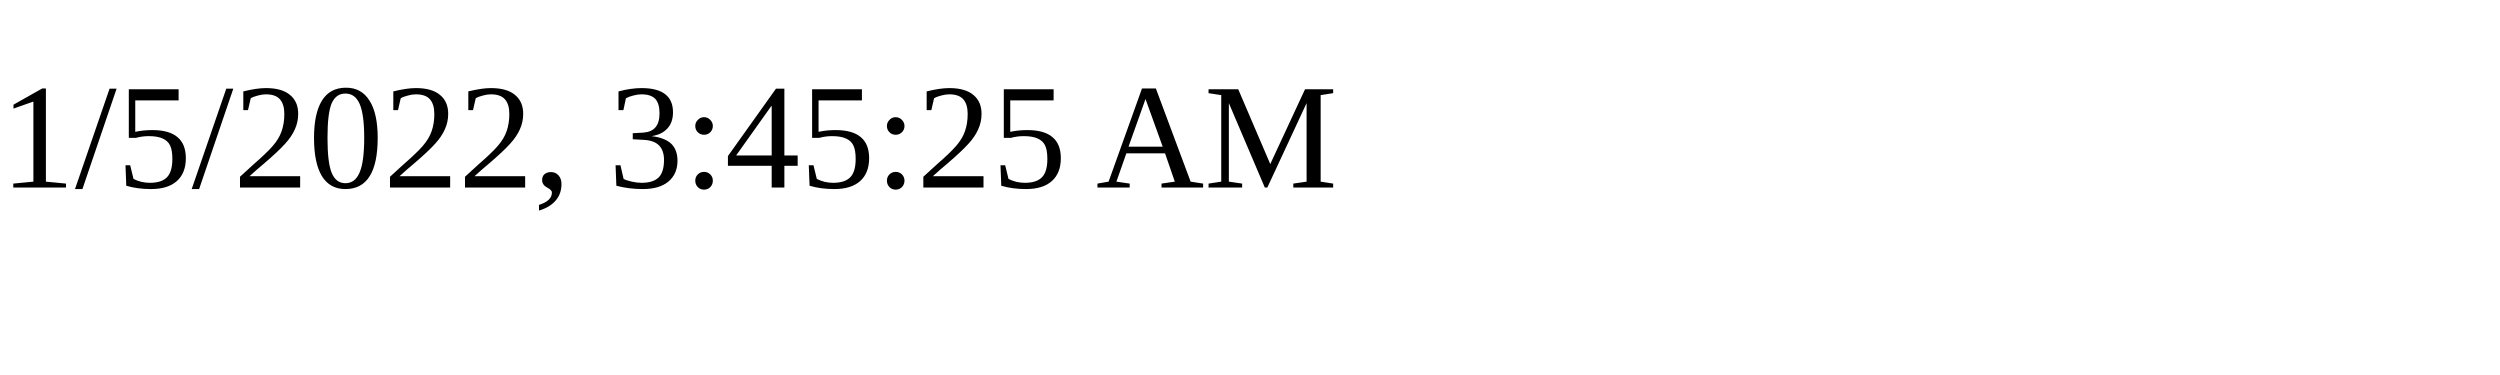
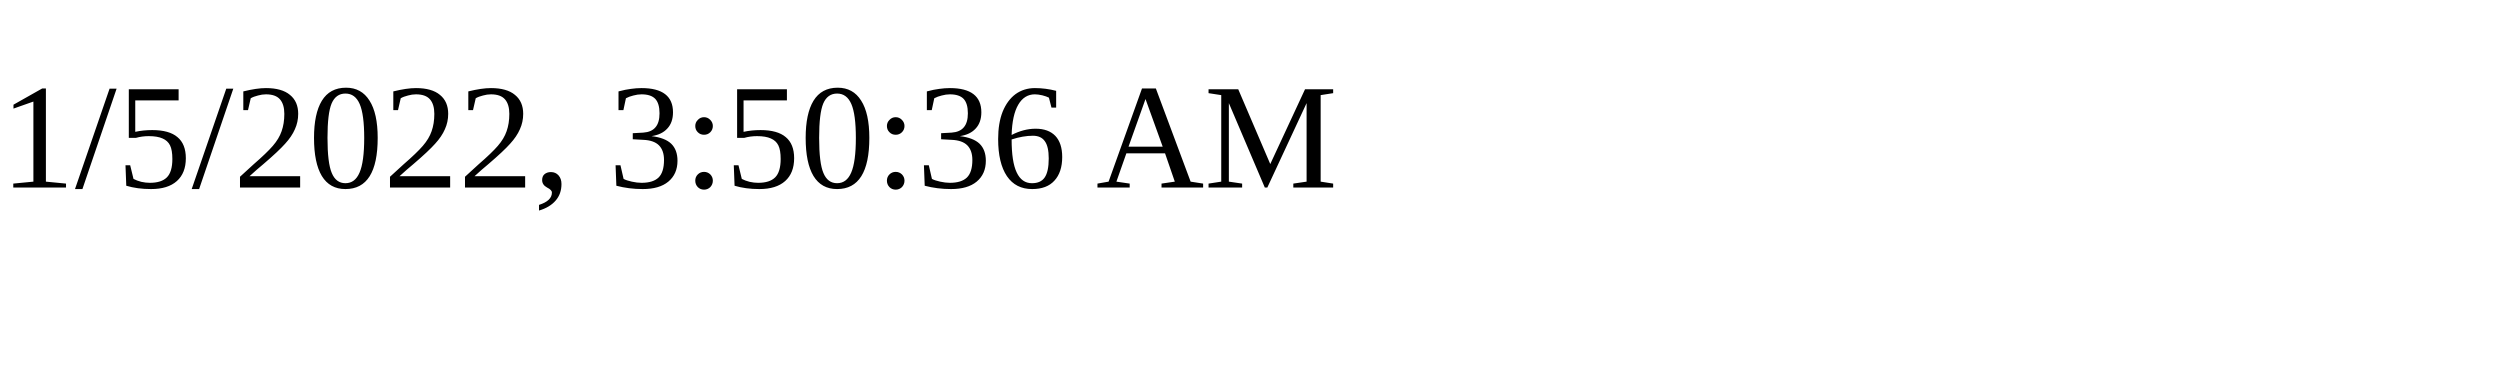
<svg xmlns="http://www.w3.org/2000/svg" height="30" width="200">
-   <text x="0" y="15">1/5/2022, 3:45:25 AM</text>
+   <text x="0" y="15">1/5/2022, 3:50:36 AM</text>
</svg>
